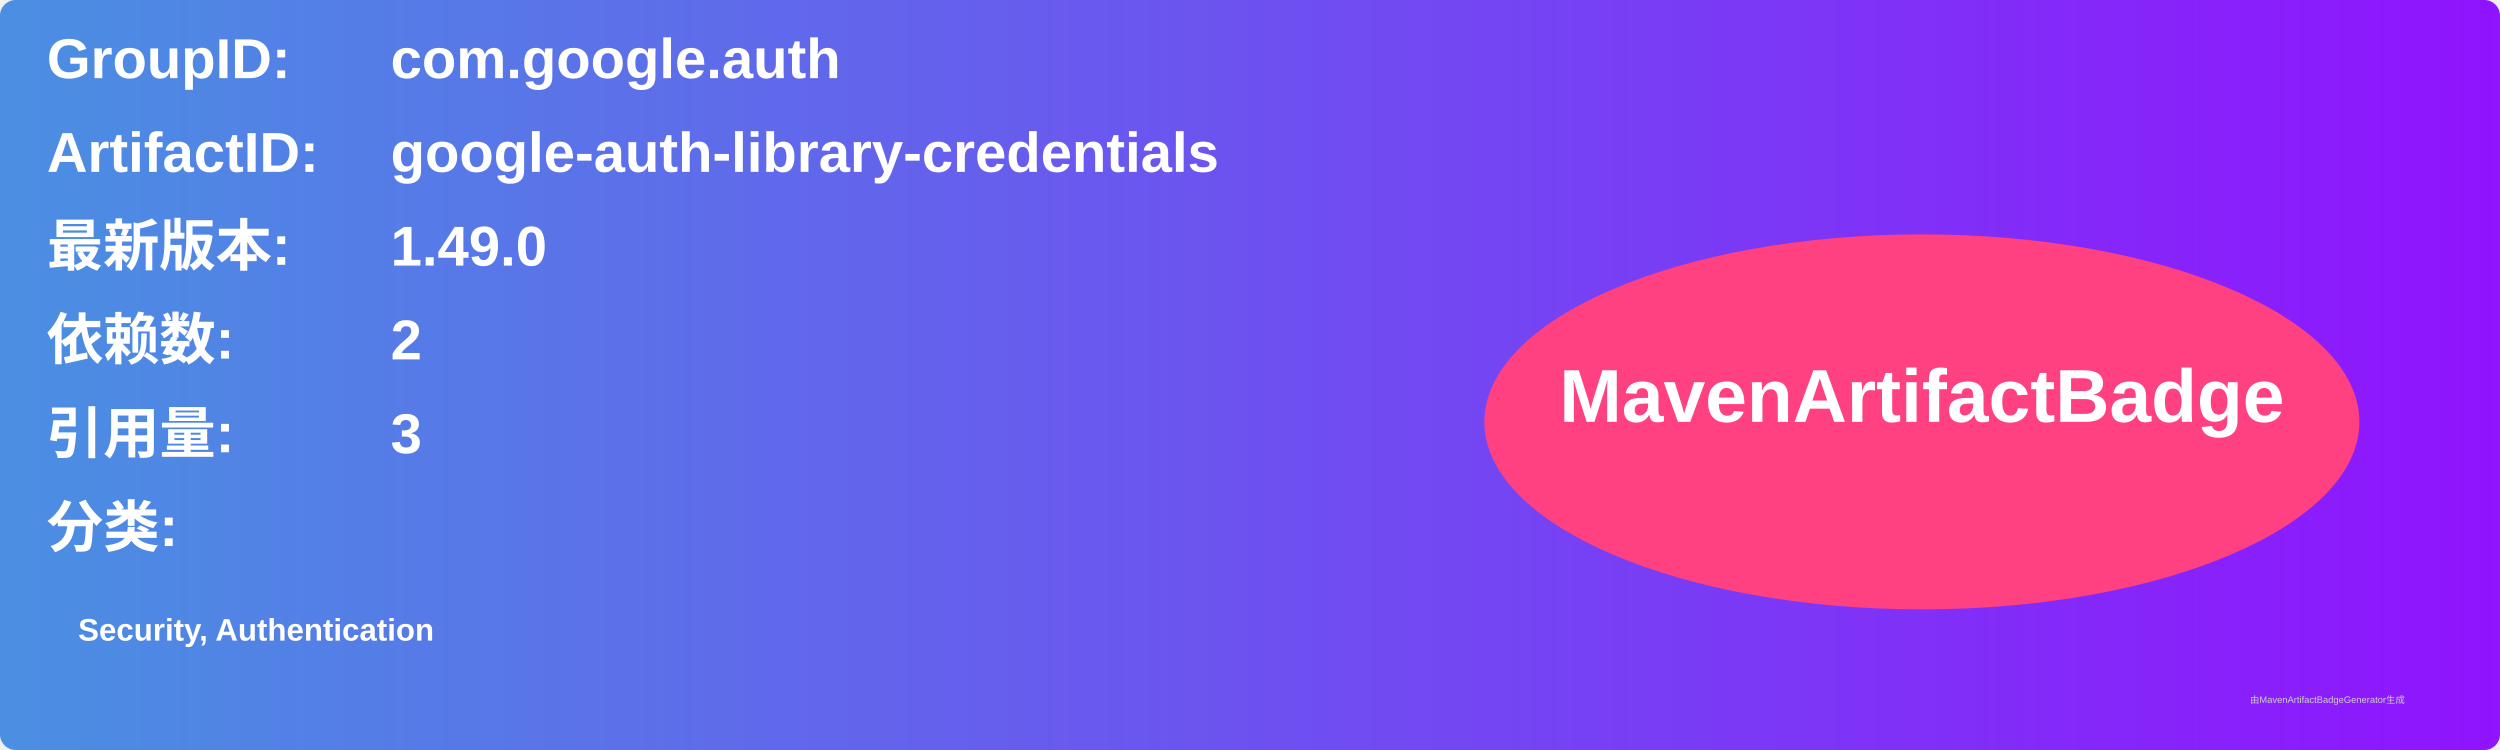
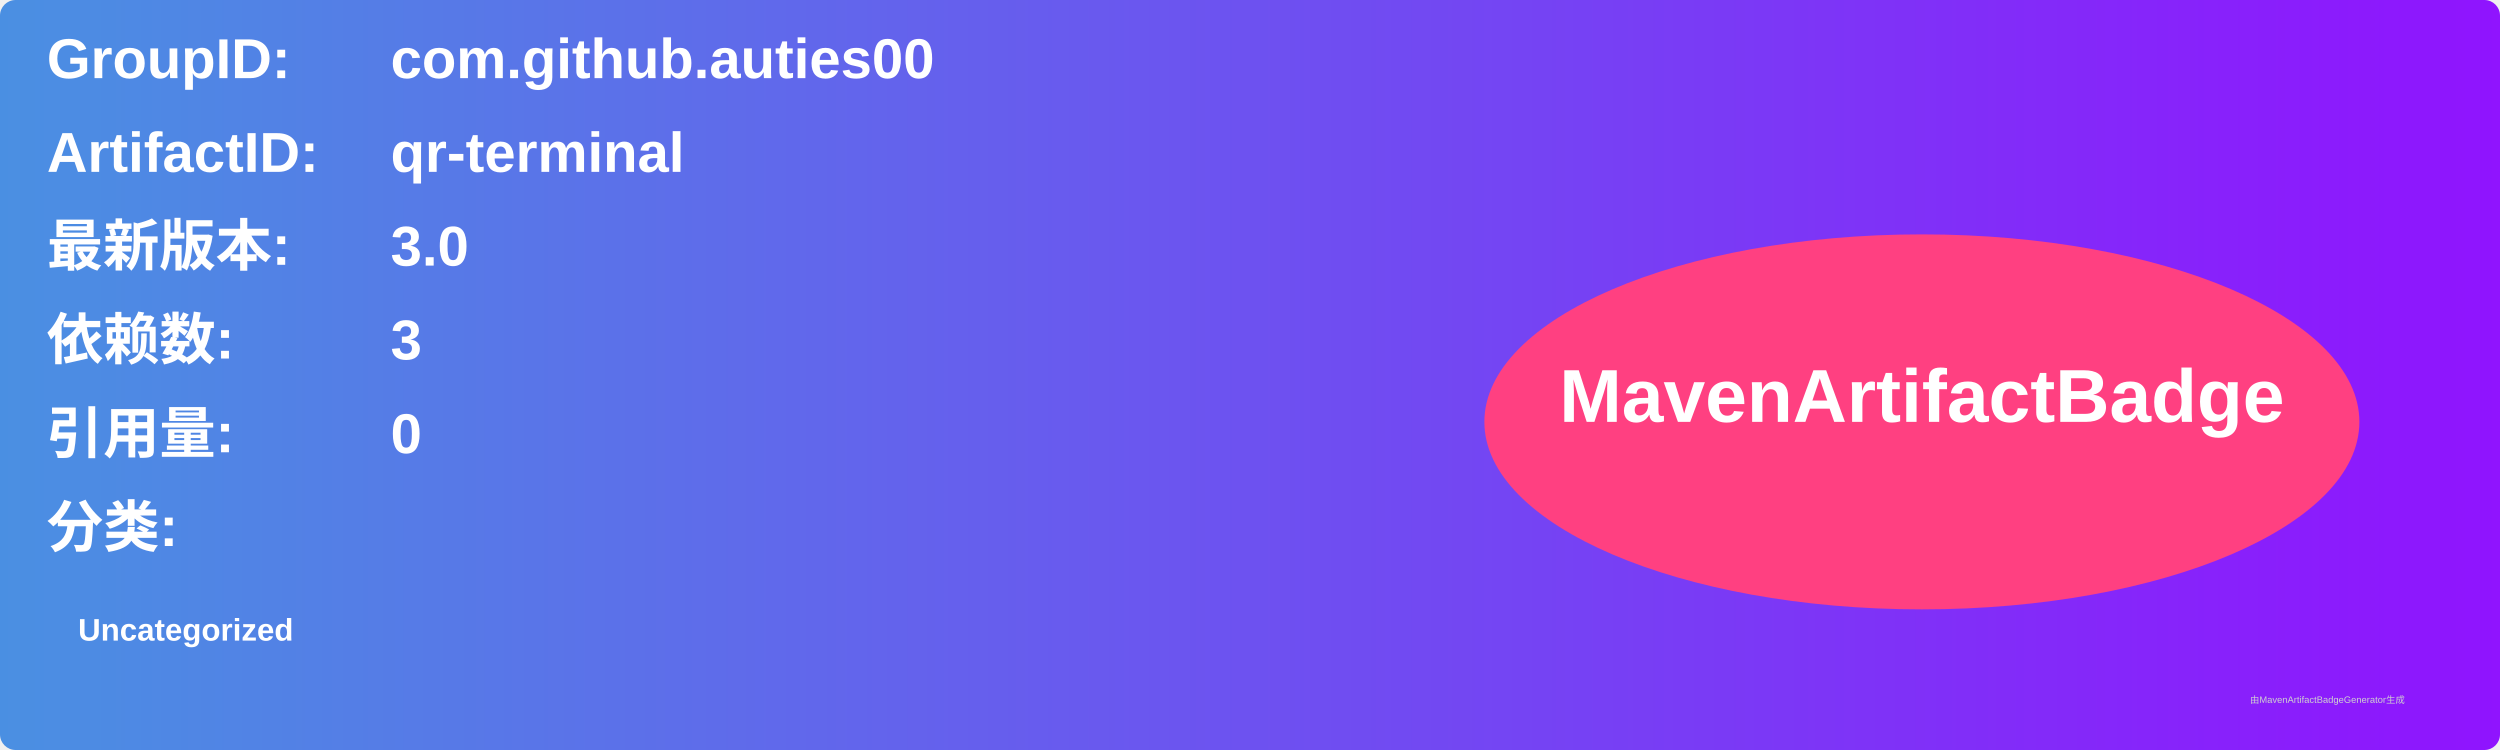
<svg xmlns="http://www.w3.org/2000/svg" width="800" height="240" viewBox="0 0 800 240">
  <linearGradient id="grad" x1="0%" y1="0%" x2="100%" y2="0%">
    <stop offset="0%" stop-color="#4a90e2" />
    <stop offset="100%" stop-color="#9013fe" />
  </linearGradient>
  <rect width="100%" height="100%" rx="5" ry="5" fill="url(#grad)" />
  <g transform="translate(15, 15)">
    <text x="0" y="10" font-family="Arial" font-size="18" fill="white" font-weight="bold" width="260">GroupID:</text>
-     <text x="110" y="10" font-family="Arial" font-size="18" fill="white" font-weight="bold" width="460">com.google.auth</text>
+     <text x="110" y="10" font-family="Arial" font-size="18" fill="white" font-weight="bold" width="460">com.github.auties00</text>
    <text x="0" y="40" font-family="Arial" font-size="18" fill="white" font-weight="bold" width="260">ArtifactID:</text>
-     <text x="110" y="40" font-family="Arial" font-size="18" fill="white" font-weight="bold" width="460">google-auth-library-credentials</text>
+     <text x="110" y="40" font-family="Arial" font-size="18" fill="white" font-weight="bold" width="460">qr-terminal</text>
    <text x="0" y="70" font-family="Arial" font-size="18" fill="white" font-weight="bold">最新版本:</text>
    <text x="110" y="70" font-family="Arial" font-size="18" fill="white" font-weight="bold">
-       <tspan font-weight="bold">1.49.0</tspan>
+       <tspan font-weight="bold">3.0</tspan>
    </text>
    <text x="0" y="100" font-family="Arial" font-size="18" fill="white" font-weight="bold">依赖数: </text>
    <text x="110" y="100" font-family="Arial" font-size="18" fill="white">
-       <tspan font-weight="bold">2</tspan>
+       <tspan font-weight="bold">3</tspan>
    </text>
    <text x="0" y="130" font-family="Arial" font-size="18" fill="white" font-weight="bold">引用量: </text>
    <text x="110" y="130" font-family="Arial" font-size="18" fill="white">
-       <tspan font-weight="bold">3</tspan>
+       <tspan font-weight="bold">0</tspan>
    </text>
    <text x="0" y="160" font-family="Arial" font-size="18" fill="white" font-weight="bold">分类:</text>
    <text x="10" y="190" font-family="Arial" font-size="10" fill="white">
-       <tspan font-weight="bold">Security, Authentication</tspan>
+       <tspan font-weight="bold">Uncategorized</tspan>
    </text>
    <ellipse cx="600" cy="120" rx="140" ry="60" fill="#ff4081" />
    <text x="600" y="120" text-anchor="middle" font-family="Arial" font-size="24" fill="white" font-weight="bold">MavenArtifactBadge</text>
  </g>
  <text x="720" y="225" font-family="Arial" font-size="3" fill="#d0d0d0">由MavenArtifactBadgeGenerator生成</text>
</svg>
